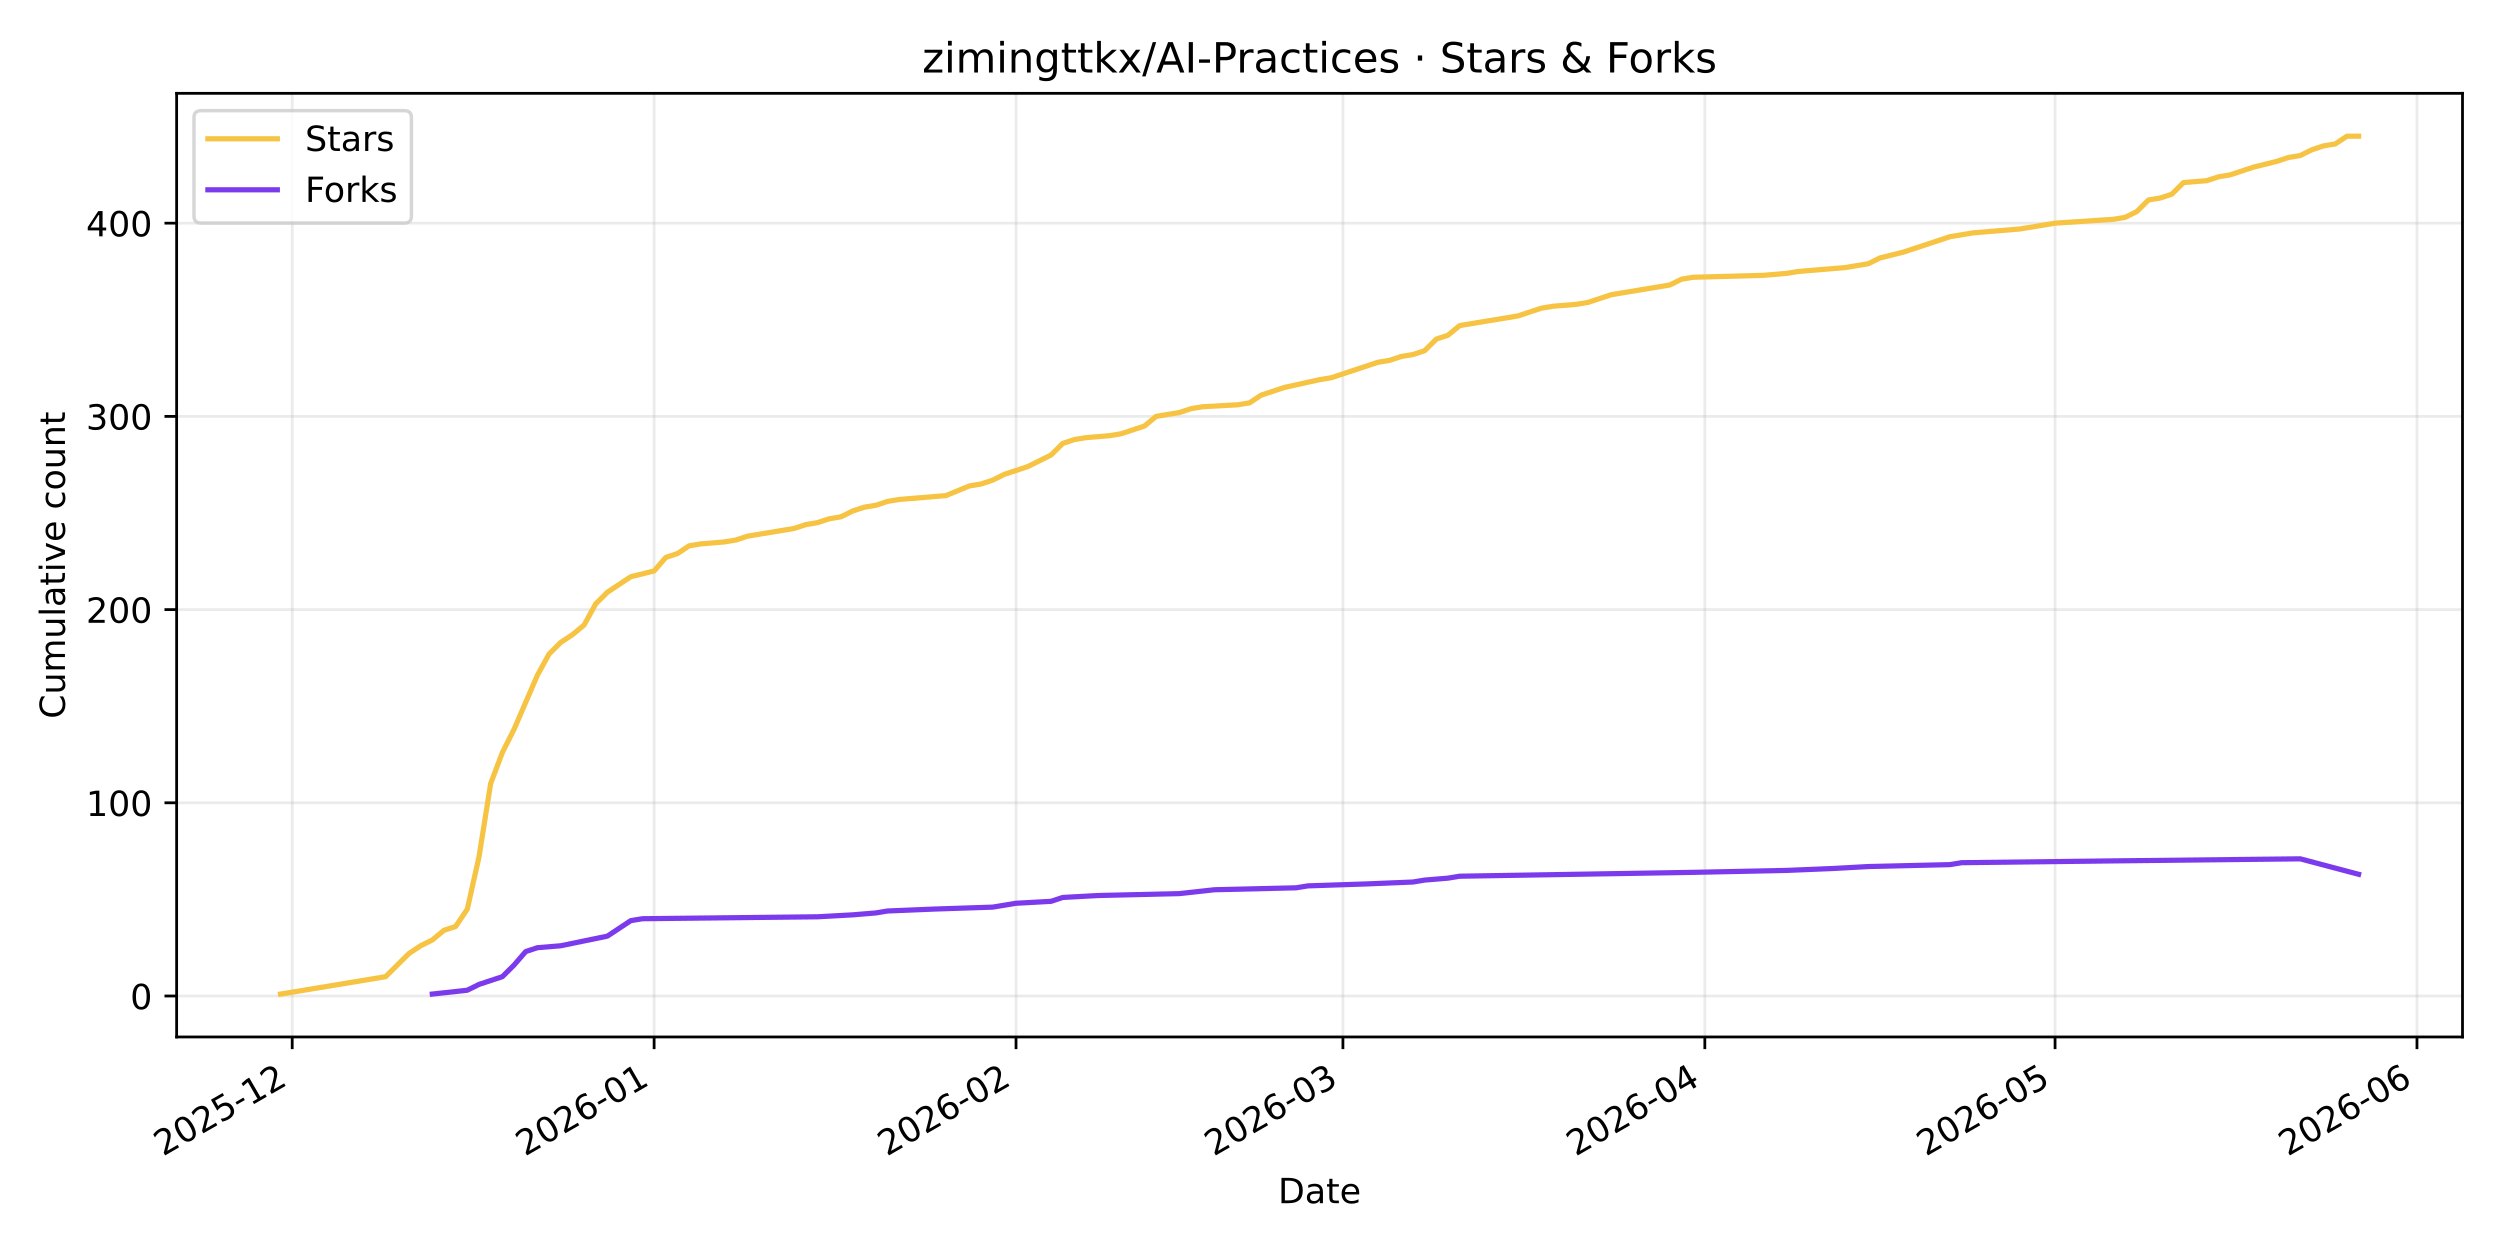
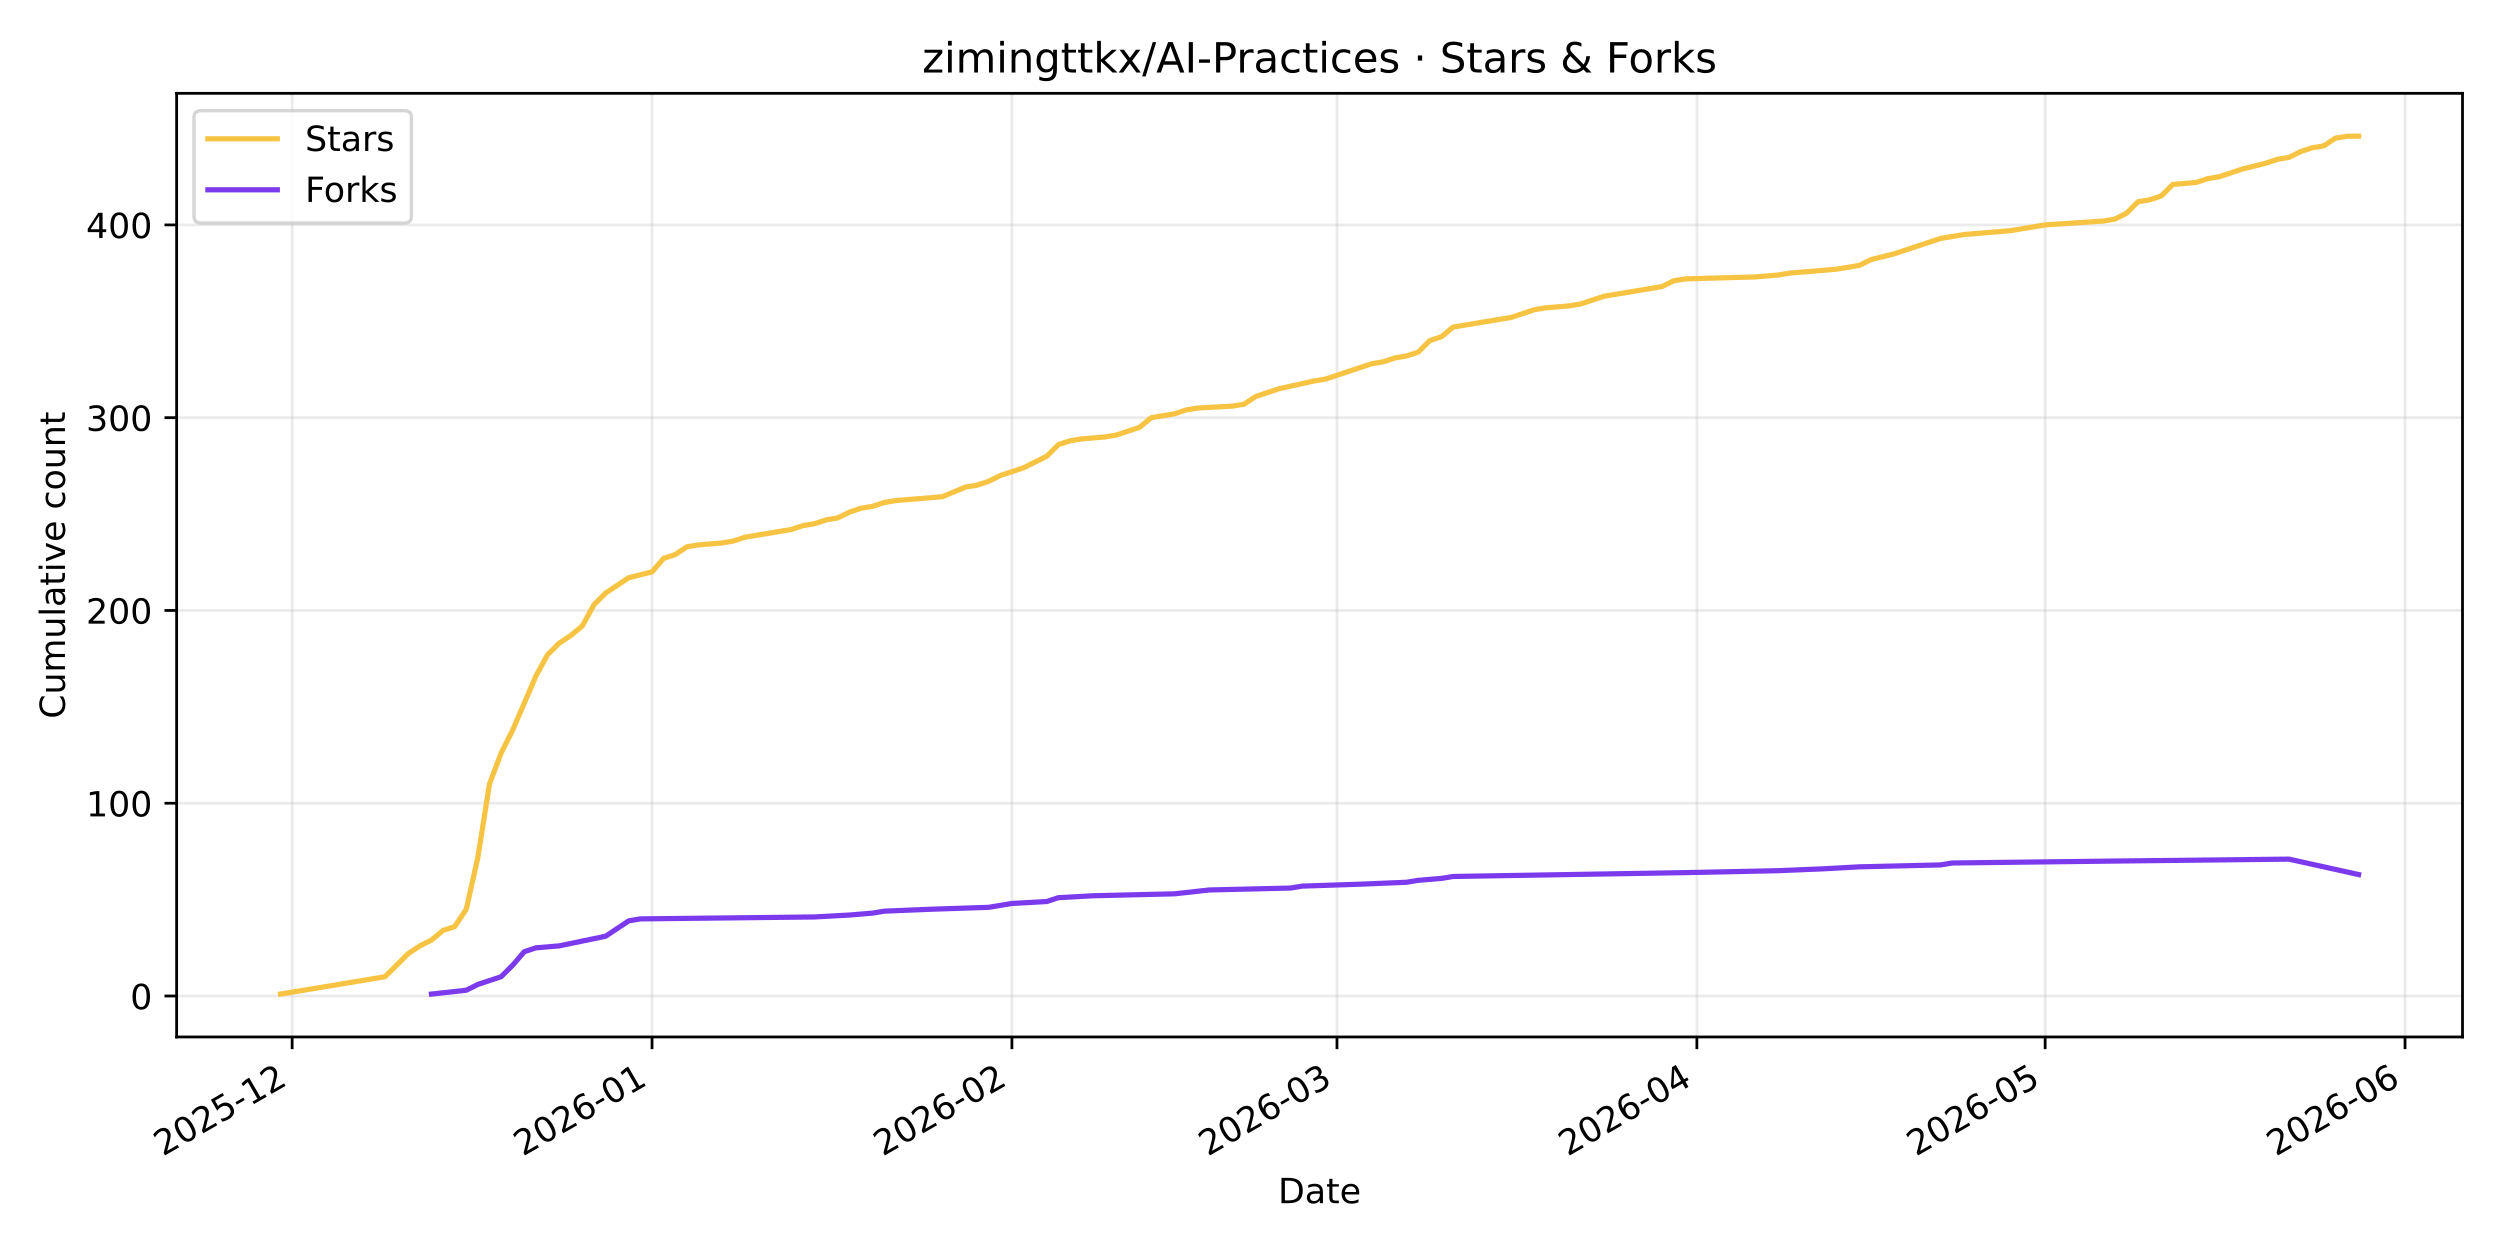
<svg xmlns="http://www.w3.org/2000/svg" xmlns:xlink="http://www.w3.org/1999/xlink" width="720pt" height="360pt" viewBox="0 0 720 360" version="1.1">
  <defs>
    <style type="text/css">*{stroke-linejoin: round; stroke-linecap: butt}</style>
  </defs>
  <g id="figure_1">
    <g id="patch_1">
      <path d="M 0 360  L 720 360  L 720 0  L 0 0  z " style="fill: #ffffff" />
    </g>
    <g id="axes_1">
      <g id="patch_2">
        <path d="M 50.87 298.645  L 709.2 298.645  L 709.2 26.88  L 50.87 26.88  z " style="fill: #ffffff" />
      </g>
      <g id="matplotlib.axis_1">
        <g id="xtick_1">
          <g id="line2d_1">
-             <path d="M 84.156 298.645  L 84.156 26.88  " clip-path="url(#p2a438bb6ae)" style="fill: none; stroke: #b0b0b0; stroke-opacity: 0.25; stroke-width: 0.8; stroke-linecap: square" />
+             <path d="M 84.138 298.645  L 84.138 26.88  " clip-path="url(#p4b75b8f16f)" style="fill: none; stroke: #b0b0b0; stroke-opacity: 0.25; stroke-width: 0.8; stroke-linecap: square" />
          </g>
          <g id="line2d_2">
            <defs>
-               <path id="m08074360f4" d="M 0 0  L 0 3.5  " style="stroke: #000000; stroke-width: 0.8" />
+               <path id="m9a877f530f" d="M 0 0  L 0 3.5  " style="stroke: #000000; stroke-width: 0.8" />
            </defs>
            <g>
-               <use xlink:href="#m08074360f4" x="84.156" y="298.645" style="stroke: #000000; stroke-width: 0.8" />
+               <use xlink:href="#m9a877f530f" x="84.138" y="298.645" style="stroke: #000000; stroke-width: 0.8" />
            </g>
          </g>
          <g id="text_1">
-             <g transform="translate(46.93153 333.1173) rotate(-30) scale(0.1 -0.1)">
+             <g transform="translate(46.91274 333.1173) rotate(-30) scale(0.1 -0.1)">
              <defs>
                <path id="DejaVuSans-32" d="M 1228 531  L 3431 531  L 3431 0  L 469 0  L 469 531  Q 828 903 1448 1529  Q 2069 2156 2228 2338  Q 2531 2678 2651 2914  Q 2772 3150 2772 3378  Q 2772 3750 2511 3984  Q 2250 4219 1831 4219  Q 1534 4219 1204 4116  Q 875 4013 500 3803  L 500 4441  Q 881 4594 1212 4672  Q 1544 4750 1819 4750  Q 2544 4750 2975 4387  Q 3406 4025 3406 3419  Q 3406 3131 3298 2873  Q 3191 2616 2906 2266  Q 2828 2175 2409 1742  Q 1991 1309 1228 531  z " transform="scale(0.015625)" />
                <path id="DejaVuSans-30" d="M 2034 4250  Q 1547 4250 1301 3770  Q 1056 3291 1056 2328  Q 1056 1369 1301 889  Q 1547 409 2034 409  Q 2525 409 2770 889  Q 3016 1369 3016 2328  Q 3016 3291 2770 3770  Q 2525 4250 2034 4250  z M 2034 4750  Q 2819 4750 3233 4129  Q 3647 3509 3647 2328  Q 3647 1150 3233 529  Q 2819 -91 2034 -91  Q 1250 -91 836 529  Q 422 1150 422 2328  Q 422 3509 836 4129  Q 1250 4750 2034 4750  z " transform="scale(0.015625)" />
                <path id="DejaVuSans-35" d="M 691 4666  L 3169 4666  L 3169 4134  L 1269 4134  L 1269 2991  Q 1406 3038 1543 3061  Q 1681 3084 1819 3084  Q 2600 3084 3056 2656  Q 3513 2228 3513 1497  Q 3513 744 3044 326  Q 2575 -91 1722 -91  Q 1428 -91 1123 -41  Q 819 9 494 109  L 494 744  Q 775 591 1075 516  Q 1375 441 1709 441  Q 2250 441 2565 725  Q 2881 1009 2881 1497  Q 2881 1984 2565 2268  Q 2250 2553 1709 2553  Q 1456 2553 1204 2497  Q 953 2441 691 2322  L 691 4666  z " transform="scale(0.015625)" />
                <path id="DejaVuSans-2d" d="M 313 2009  L 1997 2009  L 1997 1497  L 313 1497  L 313 2009  z " transform="scale(0.015625)" />
                <path id="DejaVuSans-31" d="M 794 531  L 1825 531  L 1825 4091  L 703 3866  L 703 4441  L 1819 4666  L 2450 4666  L 2450 531  L 3481 531  L 3481 0  L 794 0  L 794 531  z " transform="scale(0.015625)" />
              </defs>
              <use xlink:href="#DejaVuSans-32" />
              <use xlink:href="#DejaVuSans-30" transform="translate(63.62305 0)" />
              <use xlink:href="#DejaVuSans-32" transform="translate(127.2461 0)" />
              <use xlink:href="#DejaVuSans-35" transform="translate(190.8691 0)" />
              <use xlink:href="#DejaVuSans-2d" transform="translate(254.4922 0)" />
              <use xlink:href="#DejaVuSans-31" transform="translate(290.5762 0)" />
              <use xlink:href="#DejaVuSans-32" transform="translate(354.1992 0)" />
            </g>
          </g>
        </g>
        <g id="xtick_2">
          <g id="line2d_3">
-             <path d="M 188.386 298.645  L 188.386 26.88  " clip-path="url(#p2a438bb6ae)" style="fill: none; stroke: #b0b0b0; stroke-opacity: 0.25; stroke-width: 0.8; stroke-linecap: square" />
+             <path d="M 187.785 298.645  L 187.785 26.88  " clip-path="url(#p4b75b8f16f)" style="fill: none; stroke: #b0b0b0; stroke-opacity: 0.25; stroke-width: 0.8; stroke-linecap: square" />
          </g>
          <g id="line2d_4">
            <g>
-               <use xlink:href="#m08074360f4" x="188.386" y="298.645" style="stroke: #000000; stroke-width: 0.8" />
+               <use xlink:href="#m9a877f530f" x="187.785" y="298.645" style="stroke: #000000; stroke-width: 0.8" />
            </g>
          </g>
          <g id="text_2">
-             <g transform="translate(151.1615 333.1173) rotate(-30) scale(0.1 -0.1)">
+             <g transform="translate(150.5604 333.1173) rotate(-30) scale(0.1 -0.1)">
              <defs>
                <path id="DejaVuSans-36" d="M 2113 2584  Q 1688 2584 1439 2293  Q 1191 2003 1191 1497  Q 1191 994 1439 701  Q 1688 409 2113 409  Q 2538 409 2786 701  Q 3034 994 3034 1497  Q 3034 2003 2786 2293  Q 2538 2584 2113 2584  z M 3366 4563  L 3366 3988  Q 3128 4100 2886 4159  Q 2644 4219 2406 4219  Q 1781 4219 1451 3797  Q 1122 3375 1075 2522  Q 1259 2794 1537 2939  Q 1816 3084 2150 3084  Q 2853 3084 3261 2657  Q 3669 2231 3669 1497  Q 3669 778 3244 343  Q 2819 -91 2113 -91  Q 1303 -91 875 529  Q 447 1150 447 2328  Q 447 3434 972 4092  Q 1497 4750 2381 4750  Q 2619 4750 2861 4703  Q 3103 4656 3366 4563  z " transform="scale(0.015625)" />
              </defs>
              <use xlink:href="#DejaVuSans-32" />
              <use xlink:href="#DejaVuSans-30" transform="translate(63.62305 0)" />
              <use xlink:href="#DejaVuSans-32" transform="translate(127.2461 0)" />
              <use xlink:href="#DejaVuSans-36" transform="translate(190.8691 0)" />
              <use xlink:href="#DejaVuSans-2d" transform="translate(254.4922 0)" />
              <use xlink:href="#DejaVuSans-30" transform="translate(290.5762 0)" />
              <use xlink:href="#DejaVuSans-31" transform="translate(354.1992 0)" />
            </g>
          </g>
        </g>
        <g id="xtick_3">
          <g id="line2d_5">
-             <path d="M 292.616 298.645  L 292.616 26.88  " clip-path="url(#p2a438bb6ae)" style="fill: none; stroke: #b0b0b0; stroke-opacity: 0.25; stroke-width: 0.8; stroke-linecap: square" />
+             <path d="M 291.433 298.645  L 291.433 26.88  " clip-path="url(#p4b75b8f16f)" style="fill: none; stroke: #b0b0b0; stroke-opacity: 0.25; stroke-width: 0.8; stroke-linecap: square" />
          </g>
          <g id="line2d_6">
            <g>
-               <use xlink:href="#m08074360f4" x="292.616" y="298.645" style="stroke: #000000; stroke-width: 0.8" />
+               <use xlink:href="#m9a877f530f" x="291.433" y="298.645" style="stroke: #000000; stroke-width: 0.8" />
            </g>
          </g>
          <g id="text_3">
-             <g transform="translate(255.3915 333.1173) rotate(-30) scale(0.1 -0.1)">
+             <g transform="translate(254.2081 333.1173) rotate(-30) scale(0.1 -0.1)">
              <use xlink:href="#DejaVuSans-32" />
              <use xlink:href="#DejaVuSans-30" transform="translate(63.62305 0)" />
              <use xlink:href="#DejaVuSans-32" transform="translate(127.2461 0)" />
              <use xlink:href="#DejaVuSans-36" transform="translate(190.8691 0)" />
              <use xlink:href="#DejaVuSans-2d" transform="translate(254.4922 0)" />
              <use xlink:href="#DejaVuSans-30" transform="translate(290.5762 0)" />
              <use xlink:href="#DejaVuSans-32" transform="translate(354.1992 0)" />
            </g>
          </g>
        </g>
        <g id="xtick_4">
          <g id="line2d_7">
-             <path d="M 386.76 298.645  L 386.76 26.88  " clip-path="url(#p2a438bb6ae)" style="fill: none; stroke: #b0b0b0; stroke-opacity: 0.25; stroke-width: 0.8; stroke-linecap: square" />
+             <path d="M 385.05 298.645  L 385.05 26.88  " clip-path="url(#p4b75b8f16f)" style="fill: none; stroke: #b0b0b0; stroke-opacity: 0.25; stroke-width: 0.8; stroke-linecap: square" />
          </g>
          <g id="line2d_8">
            <g>
-               <use xlink:href="#m08074360f4" x="386.76" y="298.645" style="stroke: #000000; stroke-width: 0.8" />
+               <use xlink:href="#m9a877f530f" x="385.05" y="298.645" style="stroke: #000000; stroke-width: 0.8" />
            </g>
          </g>
          <g id="text_4">
-             <g transform="translate(349.5347 333.1173) rotate(-30) scale(0.1 -0.1)">
+             <g transform="translate(347.8254 333.1173) rotate(-30) scale(0.1 -0.1)">
              <defs>
                <path id="DejaVuSans-33" d="M 2597 2516  Q 3050 2419 3304 2112  Q 3559 1806 3559 1356  Q 3559 666 3084 287  Q 2609 -91 1734 -91  Q 1441 -91 1130 -33  Q 819 25 488 141  L 488 750  Q 750 597 1062 519  Q 1375 441 1716 441  Q 2309 441 2620 675  Q 2931 909 2931 1356  Q 2931 1769 2642 2001  Q 2353 2234 1838 2234  L 1294 2234  L 1294 2753  L 1863 2753  Q 2328 2753 2575 2939  Q 2822 3125 2822 3475  Q 2822 3834 2567 4026  Q 2313 4219 1838 4219  Q 1578 4219 1281 4162  Q 984 4106 628 3988  L 628 4550  Q 988 4650 1302 4700  Q 1616 4750 1894 4750  Q 2613 4750 3031 4423  Q 3450 4097 3450 3541  Q 3450 3153 3228 2886  Q 3006 2619 2597 2516  z " transform="scale(0.015625)" />
              </defs>
              <use xlink:href="#DejaVuSans-32" />
              <use xlink:href="#DejaVuSans-30" transform="translate(63.62305 0)" />
              <use xlink:href="#DejaVuSans-32" transform="translate(127.2461 0)" />
              <use xlink:href="#DejaVuSans-36" transform="translate(190.8691 0)" />
              <use xlink:href="#DejaVuSans-2d" transform="translate(254.4922 0)" />
              <use xlink:href="#DejaVuSans-30" transform="translate(290.5762 0)" />
              <use xlink:href="#DejaVuSans-33" transform="translate(354.1992 0)" />
            </g>
          </g>
        </g>
        <g id="xtick_5">
          <g id="line2d_9">
-             <path d="M 490.989 298.645  L 490.989 26.88  " clip-path="url(#p2a438bb6ae)" style="fill: none; stroke: #b0b0b0; stroke-opacity: 0.25; stroke-width: 0.8; stroke-linecap: square" />
+             <path d="M 488.698 298.645  L 488.698 26.88  " clip-path="url(#p4b75b8f16f)" style="fill: none; stroke: #b0b0b0; stroke-opacity: 0.25; stroke-width: 0.8; stroke-linecap: square" />
          </g>
          <g id="line2d_10">
            <g>
-               <use xlink:href="#m08074360f4" x="490.989" y="298.645" style="stroke: #000000; stroke-width: 0.8" />
+               <use xlink:href="#m9a877f530f" x="488.698" y="298.645" style="stroke: #000000; stroke-width: 0.8" />
            </g>
          </g>
          <g id="text_5">
-             <g transform="translate(453.7647 333.1173) rotate(-30) scale(0.1 -0.1)">
+             <g transform="translate(451.4731 333.1173) rotate(-30) scale(0.1 -0.1)">
              <defs>
                <path id="DejaVuSans-34" d="M 2419 4116  L 825 1625  L 2419 1625  L 2419 4116  z M 2253 4666  L 3047 4666  L 3047 1625  L 3713 1625  L 3713 1100  L 3047 1100  L 3047 0  L 2419 0  L 2419 1100  L 313 1100  L 313 1709  L 2253 4666  z " transform="scale(0.015625)" />
              </defs>
              <use xlink:href="#DejaVuSans-32" />
              <use xlink:href="#DejaVuSans-30" transform="translate(63.62305 0)" />
              <use xlink:href="#DejaVuSans-32" transform="translate(127.2461 0)" />
              <use xlink:href="#DejaVuSans-36" transform="translate(190.8691 0)" />
              <use xlink:href="#DejaVuSans-2d" transform="translate(254.4922 0)" />
              <use xlink:href="#DejaVuSans-30" transform="translate(290.5762 0)" />
              <use xlink:href="#DejaVuSans-34" transform="translate(354.1992 0)" />
            </g>
          </g>
        </g>
        <g id="xtick_6">
          <g id="line2d_11">
-             <path d="M 591.857 298.645  L 591.857 26.88  " clip-path="url(#p2a438bb6ae)" style="fill: none; stroke: #b0b0b0; stroke-opacity: 0.25; stroke-width: 0.8; stroke-linecap: square" />
+             <path d="M 589.002 298.645  L 589.002 26.88  " clip-path="url(#p4b75b8f16f)" style="fill: none; stroke: #b0b0b0; stroke-opacity: 0.25; stroke-width: 0.8; stroke-linecap: square" />
          </g>
          <g id="line2d_12">
            <g>
-               <use xlink:href="#m08074360f4" x="591.857" y="298.645" style="stroke: #000000; stroke-width: 0.8" />
+               <use xlink:href="#m9a877f530f" x="589.002" y="298.645" style="stroke: #000000; stroke-width: 0.8" />
            </g>
          </g>
          <g id="text_6">
-             <g transform="translate(554.6324 333.1173) rotate(-30) scale(0.1 -0.1)">
+             <g transform="translate(551.7773 333.1173) rotate(-30) scale(0.1 -0.1)">
              <use xlink:href="#DejaVuSans-32" />
              <use xlink:href="#DejaVuSans-30" transform="translate(63.62305 0)" />
              <use xlink:href="#DejaVuSans-32" transform="translate(127.2461 0)" />
              <use xlink:href="#DejaVuSans-36" transform="translate(190.8691 0)" />
              <use xlink:href="#DejaVuSans-2d" transform="translate(254.4922 0)" />
              <use xlink:href="#DejaVuSans-30" transform="translate(290.5762 0)" />
              <use xlink:href="#DejaVuSans-35" transform="translate(354.1992 0)" />
            </g>
          </g>
        </g>
        <g id="xtick_7">
          <g id="line2d_13">
-             <path d="M 696.087 298.645  L 696.087 26.88  " clip-path="url(#p2a438bb6ae)" style="fill: none; stroke: #b0b0b0; stroke-opacity: 0.25; stroke-width: 0.8; stroke-linecap: square" />
+             <path d="M 692.65 298.645  L 692.65 26.88  " clip-path="url(#p4b75b8f16f)" style="fill: none; stroke: #b0b0b0; stroke-opacity: 0.25; stroke-width: 0.8; stroke-linecap: square" />
          </g>
          <g id="line2d_14">
            <g>
-               <use xlink:href="#m08074360f4" x="696.087" y="298.645" style="stroke: #000000; stroke-width: 0.8" />
+               <use xlink:href="#m9a877f530f" x="692.65" y="298.645" style="stroke: #000000; stroke-width: 0.8" />
            </g>
          </g>
          <g id="text_7">
-             <g transform="translate(658.8624 333.1173) rotate(-30) scale(0.1 -0.1)">
+             <g transform="translate(655.425 333.1173) rotate(-30) scale(0.1 -0.1)">
              <use xlink:href="#DejaVuSans-32" />
              <use xlink:href="#DejaVuSans-30" transform="translate(63.62305 0)" />
              <use xlink:href="#DejaVuSans-32" transform="translate(127.2461 0)" />
              <use xlink:href="#DejaVuSans-36" transform="translate(190.8691 0)" />
              <use xlink:href="#DejaVuSans-2d" transform="translate(254.4922 0)" />
              <use xlink:href="#DejaVuSans-30" transform="translate(290.5762 0)" />
              <use xlink:href="#DejaVuSans-36" transform="translate(354.1992 0)" />
            </g>
          </g>
        </g>
        <g id="text_8">
          <g transform="translate(368.0842 346.5168) scale(0.1 -0.1)">
            <defs>
              <path id="DejaVuSans-44" d="M 1259 4147  L 1259 519  L 2022 519  Q 2988 519 3436 956  Q 3884 1394 3884 2338  Q 3884 3275 3436 3711  Q 2988 4147 2022 4147  L 1259 4147  z M 628 4666  L 1925 4666  Q 3281 4666 3915 4102  Q 4550 3538 4550 2338  Q 4550 1131 3912 565  Q 3275 0 1925 0  L 628 0  L 628 4666  z " transform="scale(0.015625)" />
              <path id="DejaVuSans-61" d="M 2194 1759  Q 1497 1759 1228 1600  Q 959 1441 959 1056  Q 959 750 1161 570  Q 1363 391 1709 391  Q 2188 391 2477 730  Q 2766 1069 2766 1631  L 2766 1759  L 2194 1759  z M 3341 1997  L 3341 0  L 2766 0  L 2766 531  Q 2569 213 2275 61  Q 1981 -91 1556 -91  Q 1019 -91 701 211  Q 384 513 384 1019  Q 384 1609 779 1909  Q 1175 2209 1959 2209  L 2766 2209  L 2766 2266  Q 2766 2663 2505 2880  Q 2244 3097 1772 3097  Q 1472 3097 1187 3025  Q 903 2953 641 2809  L 641 3341  Q 956 3463 1253 3523  Q 1550 3584 1831 3584  Q 2591 3584 2966 3190  Q 3341 2797 3341 1997  z " transform="scale(0.015625)" />
              <path id="DejaVuSans-74" d="M 1172 4494  L 1172 3500  L 2356 3500  L 2356 3053  L 1172 3053  L 1172 1153  Q 1172 725 1289 603  Q 1406 481 1766 481  L 2356 481  L 2356 0  L 1766 0  Q 1100 0 847 248  Q 594 497 594 1153  L 594 3053  L 172 3053  L 172 3500  L 594 3500  L 594 4494  L 1172 4494  z " transform="scale(0.015625)" />
              <path id="DejaVuSans-65" d="M 3597 1894  L 3597 1613  L 953 1613  Q 991 1019 1311 708  Q 1631 397 2203 397  Q 2534 397 2845 478  Q 3156 559 3463 722  L 3463 178  Q 3153 47 2828 -22  Q 2503 -91 2169 -91  Q 1331 -91 842 396  Q 353 884 353 1716  Q 353 2575 817 3079  Q 1281 3584 2069 3584  Q 2775 3584 3186 3129  Q 3597 2675 3597 1894  z M 3022 2063  Q 3016 2534 2758 2815  Q 2500 3097 2075 3097  Q 1594 3097 1305 2825  Q 1016 2553 972 2059  L 3022 2063  z " transform="scale(0.015625)" />
            </defs>
            <use xlink:href="#DejaVuSans-44" />
            <use xlink:href="#DejaVuSans-61" transform="translate(77.00195 0)" />
            <use xlink:href="#DejaVuSans-74" transform="translate(138.2812 0)" />
            <use xlink:href="#DejaVuSans-65" transform="translate(177.4902 0)" />
          </g>
        </g>
      </g>
      <g id="matplotlib.axis_2">
        <g id="ytick_1">
          <g id="line2d_15">
-             <path d="M 50.87 286.849  L 709.2 286.849  " clip-path="url(#p2a438bb6ae)" style="fill: none; stroke: #b0b0b0; stroke-opacity: 0.25; stroke-width: 0.8; stroke-linecap: square" />
+             <path d="M 50.87 286.848  L 709.2 286.848  " clip-path="url(#p4b75b8f16f)" style="fill: none; stroke: #b0b0b0; stroke-opacity: 0.25; stroke-width: 0.8; stroke-linecap: square" />
          </g>
          <g id="line2d_16">
            <defs>
-               <path id="m56e4bc614f" d="M 0 0  L -3.5 0  " style="stroke: #000000; stroke-width: 0.8" />
+               <path id="m6c76e3582a" d="M 0 0  L -3.5 0  " style="stroke: #000000; stroke-width: 0.8" />
            </defs>
            <g>
-               <use xlink:href="#m56e4bc614f" x="50.87" y="286.849" style="stroke: #000000; stroke-width: 0.8" />
+               <use xlink:href="#m6c76e3582a" x="50.87" y="286.848" style="stroke: #000000; stroke-width: 0.8" />
            </g>
          </g>
          <g id="text_9">
-             <g transform="translate(37.5075 290.6481) scale(0.1 -0.1)">
+             <g transform="translate(37.5075 290.6469) scale(0.1 -0.1)">
              <use xlink:href="#DejaVuSans-30" />
            </g>
          </g>
        </g>
        <g id="ytick_2">
          <g id="line2d_17">
-             <path d="M 50.87 231.205  L 709.2 231.205  " clip-path="url(#p2a438bb6ae)" style="fill: none; stroke: #b0b0b0; stroke-opacity: 0.25; stroke-width: 0.8; stroke-linecap: square" />
+             <path d="M 50.87 231.329  L 709.2 231.329  " clip-path="url(#p4b75b8f16f)" style="fill: none; stroke: #b0b0b0; stroke-opacity: 0.25; stroke-width: 0.8; stroke-linecap: square" />
          </g>
          <g id="line2d_18">
            <g>
-               <use xlink:href="#m56e4bc614f" x="50.87" y="231.205" style="stroke: #000000; stroke-width: 0.8" />
+               <use xlink:href="#m6c76e3582a" x="50.87" y="231.329" style="stroke: #000000; stroke-width: 0.8" />
            </g>
          </g>
          <g id="text_10">
-             <g transform="translate(24.7825 235.0041) scale(0.1 -0.1)">
+             <g transform="translate(24.7825 235.1279) scale(0.1 -0.1)">
              <use xlink:href="#DejaVuSans-31" />
              <use xlink:href="#DejaVuSans-30" transform="translate(63.62305 0)" />
              <use xlink:href="#DejaVuSans-30" transform="translate(127.2461 0)" />
            </g>
          </g>
        </g>
        <g id="ytick_3">
          <g id="line2d_19">
-             <path d="M 50.87 175.561  L 709.2 175.561  " clip-path="url(#p2a438bb6ae)" style="fill: none; stroke: #b0b0b0; stroke-opacity: 0.25; stroke-width: 0.8; stroke-linecap: square" />
+             <path d="M 50.87 175.81  L 709.2 175.81  " clip-path="url(#p4b75b8f16f)" style="fill: none; stroke: #b0b0b0; stroke-opacity: 0.25; stroke-width: 0.8; stroke-linecap: square" />
          </g>
          <g id="line2d_20">
            <g>
-               <use xlink:href="#m56e4bc614f" x="50.87" y="175.561" style="stroke: #000000; stroke-width: 0.8" />
+               <use xlink:href="#m6c76e3582a" x="50.87" y="175.81" style="stroke: #000000; stroke-width: 0.8" />
            </g>
          </g>
          <g id="text_11">
-             <g transform="translate(24.7825 179.3601) scale(0.1 -0.1)">
+             <g transform="translate(24.7825 179.6089) scale(0.1 -0.1)">
              <use xlink:href="#DejaVuSans-32" />
              <use xlink:href="#DejaVuSans-30" transform="translate(63.62305 0)" />
              <use xlink:href="#DejaVuSans-30" transform="translate(127.2461 0)" />
            </g>
          </g>
        </g>
        <g id="ytick_4">
          <g id="line2d_21">
-             <path d="M 50.87 119.917  L 709.2 119.917  " clip-path="url(#p2a438bb6ae)" style="fill: none; stroke: #b0b0b0; stroke-opacity: 0.25; stroke-width: 0.8; stroke-linecap: square" />
+             <path d="M 50.87 120.291  L 709.2 120.291  " clip-path="url(#p4b75b8f16f)" style="fill: none; stroke: #b0b0b0; stroke-opacity: 0.25; stroke-width: 0.8; stroke-linecap: square" />
          </g>
          <g id="line2d_22">
            <g>
-               <use xlink:href="#m56e4bc614f" x="50.87" y="119.917" style="stroke: #000000; stroke-width: 0.8" />
+               <use xlink:href="#m6c76e3582a" x="50.87" y="120.291" style="stroke: #000000; stroke-width: 0.8" />
            </g>
          </g>
          <g id="text_12">
-             <g transform="translate(24.7825 123.716) scale(0.1 -0.1)">
+             <g transform="translate(24.7825 124.0899) scale(0.1 -0.1)">
              <use xlink:href="#DejaVuSans-33" />
              <use xlink:href="#DejaVuSans-30" transform="translate(63.62305 0)" />
              <use xlink:href="#DejaVuSans-30" transform="translate(127.2461 0)" />
            </g>
          </g>
        </g>
        <g id="ytick_5">
          <g id="line2d_23">
-             <path d="M 50.87 64.273  L 709.2 64.273  " clip-path="url(#p2a438bb6ae)" style="fill: none; stroke: #b0b0b0; stroke-opacity: 0.25; stroke-width: 0.8; stroke-linecap: square" />
+             <path d="M 50.87 64.772  L 709.2 64.772  " clip-path="url(#p4b75b8f16f)" style="fill: none; stroke: #b0b0b0; stroke-opacity: 0.25; stroke-width: 0.8; stroke-linecap: square" />
          </g>
          <g id="line2d_24">
            <g>
-               <use xlink:href="#m56e4bc614f" x="50.87" y="64.273" style="stroke: #000000; stroke-width: 0.8" />
+               <use xlink:href="#m6c76e3582a" x="50.87" y="64.772" style="stroke: #000000; stroke-width: 0.8" />
            </g>
          </g>
          <g id="text_13">
-             <g transform="translate(24.7825 68.07201) scale(0.1 -0.1)">
+             <g transform="translate(24.7825 68.57093) scale(0.1 -0.1)">
              <use xlink:href="#DejaVuSans-34" />
              <use xlink:href="#DejaVuSans-30" transform="translate(63.62305 0)" />
              <use xlink:href="#DejaVuSans-30" transform="translate(127.2461 0)" />
            </g>
          </g>
        </g>
        <g id="text_14">
          <g transform="translate(18.70281 206.9955) rotate(-90) scale(0.1 -0.1)">
            <defs>
              <path id="DejaVuSans-43" d="M 4122 4306  L 4122 3641  Q 3803 3938 3442 4084  Q 3081 4231 2675 4231  Q 1875 4231 1450 3742  Q 1025 3253 1025 2328  Q 1025 1406 1450 917  Q 1875 428 2675 428  Q 3081 428 3442 575  Q 3803 722 4122 1019  L 4122 359  Q 3791 134 3420 21  Q 3050 -91 2638 -91  Q 1578 -91 968 557  Q 359 1206 359 2328  Q 359 3453 968 4101  Q 1578 4750 2638 4750  Q 3056 4750 3426 4639  Q 3797 4528 4122 4306  z " transform="scale(0.015625)" />
              <path id="DejaVuSans-75" d="M 544 1381  L 544 3500  L 1119 3500  L 1119 1403  Q 1119 906 1312 657  Q 1506 409 1894 409  Q 2359 409 2629 706  Q 2900 1003 2900 1516  L 2900 3500  L 3475 3500  L 3475 0  L 2900 0  L 2900 538  Q 2691 219 2414 64  Q 2138 -91 1772 -91  Q 1169 -91 856 284  Q 544 659 544 1381  z M 1991 3584  L 1991 3584  z " transform="scale(0.015625)" />
              <path id="DejaVuSans-6d" d="M 3328 2828  Q 3544 3216 3844 3400  Q 4144 3584 4550 3584  Q 5097 3584 5394 3201  Q 5691 2819 5691 2113  L 5691 0  L 5113 0  L 5113 2094  Q 5113 2597 4934 2840  Q 4756 3084 4391 3084  Q 3944 3084 3684 2787  Q 3425 2491 3425 1978  L 3425 0  L 2847 0  L 2847 2094  Q 2847 2600 2669 2842  Q 2491 3084 2119 3084  Q 1678 3084 1418 2786  Q 1159 2488 1159 1978  L 1159 0  L 581 0  L 581 3500  L 1159 3500  L 1159 2956  Q 1356 3278 1631 3431  Q 1906 3584 2284 3584  Q 2666 3584 2933 3390  Q 3200 3197 3328 2828  z " transform="scale(0.015625)" />
              <path id="DejaVuSans-6c" d="M 603 4863  L 1178 4863  L 1178 0  L 603 0  L 603 4863  z " transform="scale(0.015625)" />
              <path id="DejaVuSans-69" d="M 603 3500  L 1178 3500  L 1178 0  L 603 0  L 603 3500  z M 603 4863  L 1178 4863  L 1178 4134  L 603 4134  L 603 4863  z " transform="scale(0.015625)" />
              <path id="DejaVuSans-76" d="M 191 3500  L 800 3500  L 1894 563  L 2988 3500  L 3597 3500  L 2284 0  L 1503 0  L 191 3500  z " transform="scale(0.015625)" />
              <path id="DejaVuSans-20" transform="scale(0.015625)" />
              <path id="DejaVuSans-63" d="M 3122 3366  L 3122 2828  Q 2878 2963 2633 3030  Q 2388 3097 2138 3097  Q 1578 3097 1268 2742  Q 959 2388 959 1747  Q 959 1106 1268 751  Q 1578 397 2138 397  Q 2388 397 2633 464  Q 2878 531 3122 666  L 3122 134  Q 2881 22 2623 -34  Q 2366 -91 2075 -91  Q 1284 -91 818 406  Q 353 903 353 1747  Q 353 2603 823 3093  Q 1294 3584 2113 3584  Q 2378 3584 2631 3529  Q 2884 3475 3122 3366  z " transform="scale(0.015625)" />
              <path id="DejaVuSans-6f" d="M 1959 3097  Q 1497 3097 1228 2736  Q 959 2375 959 1747  Q 959 1119 1226 758  Q 1494 397 1959 397  Q 2419 397 2687 759  Q 2956 1122 2956 1747  Q 2956 2369 2687 2733  Q 2419 3097 1959 3097  z M 1959 3584  Q 2709 3584 3137 3096  Q 3566 2609 3566 1747  Q 3566 888 3137 398  Q 2709 -91 1959 -91  Q 1206 -91 779 398  Q 353 888 353 1747  Q 353 2609 779 3096  Q 1206 3584 1959 3584  z " transform="scale(0.015625)" />
              <path id="DejaVuSans-6e" d="M 3513 2113  L 3513 0  L 2938 0  L 2938 2094  Q 2938 2591 2744 2837  Q 2550 3084 2163 3084  Q 1697 3084 1428 2787  Q 1159 2491 1159 1978  L 1159 0  L 581 0  L 581 3500  L 1159 3500  L 1159 2956  Q 1366 3272 1645 3428  Q 1925 3584 2291 3584  Q 2894 3584 3203 3211  Q 3513 2838 3513 2113  z " transform="scale(0.015625)" />
            </defs>
            <use xlink:href="#DejaVuSans-43" />
            <use xlink:href="#DejaVuSans-75" transform="translate(69.82422 0)" />
            <use xlink:href="#DejaVuSans-6d" transform="translate(133.2031 0)" />
            <use xlink:href="#DejaVuSans-75" transform="translate(230.6152 0)" />
            <use xlink:href="#DejaVuSans-6c" transform="translate(293.9941 0)" />
            <use xlink:href="#DejaVuSans-61" transform="translate(321.7773 0)" />
            <use xlink:href="#DejaVuSans-74" transform="translate(383.0566 0)" />
            <use xlink:href="#DejaVuSans-69" transform="translate(422.2656 0)" />
            <use xlink:href="#DejaVuSans-76" transform="translate(450.0488 0)" />
            <use xlink:href="#DejaVuSans-65" transform="translate(509.2285 0)" />
            <use xlink:href="#DejaVuSans-20" transform="translate(570.752 0)" />
            <use xlink:href="#DejaVuSans-63" transform="translate(602.5391 0)" />
            <use xlink:href="#DejaVuSans-6f" transform="translate(657.5195 0)" />
            <use xlink:href="#DejaVuSans-75" transform="translate(718.7012 0)" />
            <use xlink:href="#DejaVuSans-6e" transform="translate(782.0801 0)" />
            <use xlink:href="#DejaVuSans-74" transform="translate(845.459 0)" />
          </g>
        </g>
      </g>
      <g id="line2d_25">
-         <path d="M 80.794 286.292  L 111.054 281.285  L 117.779 274.607  L 121.141 272.381  L 124.503 270.712  L 127.866 267.93  L 131.228 266.817  L 134.59 261.809  L 137.952 246.785  L 141.315 225.64  L 144.677 216.737  L 148.039 210.06  L 154.764 194.48  L 158.126 188.359  L 161.488 185.02  L 164.851 182.795  L 168.213 180.012  L 171.575 173.892  L 174.937 170.553  L 181.662 166.101  L 188.386 164.432  L 191.749 160.537  L 195.111 159.424  L 198.473 157.198  L 201.835 156.642  L 208.56 156.085  L 211.922 155.529  L 215.284 154.416  L 228.733 152.19  L 232.096 151.077  L 235.458 150.521  L 238.82 149.408  L 242.182 148.852  L 245.545 147.182  L 248.907 146.07  L 252.269 145.513  L 255.631 144.4  L 258.994 143.844  L 272.443 142.731  L 279.167 139.949  L 282.53 139.392  L 285.892 138.279  L 289.254 136.61  L 295.979 134.384  L 302.703 131.046  L 306.065 127.707  L 309.428 126.594  L 312.79 126.038  L 319.514 125.481  L 322.877 124.925  L 329.601 122.699  L 332.963 119.917  L 339.688 118.804  L 343.05 117.691  L 346.412 117.135  L 356.499 116.578  L 359.861 116.022  L 363.224 113.796  L 369.948 111.57  L 380.035 109.344  L 383.397 108.788  L 396.846 104.336  L 400.209 103.78  L 403.571 102.667  L 406.933 102.111  L 410.295 100.998  L 413.658 97.659  L 417.02 96.546  L 420.382 93.764  L 437.193 90.982  L 443.918 88.756  L 447.28 88.2  L 454.005 87.643  L 457.367 87.087  L 464.091 84.861  L 480.903 82.079  L 484.265 80.41  L 487.627 79.853  L 507.801 79.297  L 514.525 78.74  L 517.888 78.184  L 531.337 77.071  L 538.061 75.958  L 541.423 74.289  L 548.148 72.619  L 561.597 68.168  L 568.321 67.055  L 581.77 65.942  L 591.857 64.273  L 608.669 63.16  L 612.031 62.603  L 615.393 60.934  L 618.755 57.596  L 622.118 57.039  L 625.48 55.926  L 628.842 52.588  L 635.567 52.031  L 638.929 50.918  L 642.291 50.362  L 649.016 48.136  L 655.74 46.467  L 659.102 45.354  L 662.465 44.797  L 665.827 43.128  L 669.189 42.015  L 672.551 41.459  L 675.914 39.233  L 679.276 39.233  L 679.276 39.233  " clip-path="url(#p2a438bb6ae)" style="fill: none; stroke: #f6c343; stroke-width: 1.5; stroke-linecap: square" />
+         <path d="M 80.794 286.292  L 110.885 281.296  L 117.572 274.634  L 120.916 272.413  L 124.259 270.747  L 127.603 267.971  L 130.946 266.861  L 134.29 261.864  L 137.633 246.874  L 140.977 225.777  L 144.32 216.894  L 147.664 210.231  L 154.351 194.686  L 157.694 188.579  L 161.037 185.248  L 164.381 183.027  L 167.724 180.251  L 171.068 174.144  L 174.411 170.813  L 181.098 166.371  L 187.785 164.706  L 191.129 160.82  L 194.472 159.709  L 197.816 157.488  L 201.159 156.933  L 207.846 156.378  L 211.19 155.823  L 214.533 154.712  L 227.907 152.492  L 231.25 151.381  L 234.594 150.826  L 237.937 149.716  L 241.281 149.161  L 244.624 147.495  L 247.968 146.385  L 251.311 145.829  L 254.655 144.719  L 257.998 144.164  L 271.372 143.053  L 278.059 140.278  L 281.403 139.722  L 284.746 138.612  L 288.089 136.946  L 294.776 134.726  L 301.463 131.395  L 304.807 128.063  L 308.15 126.953  L 311.494 126.398  L 318.181 125.843  L 321.524 125.287  L 328.211 123.067  L 331.555 120.291  L 338.242 119.18  L 341.585 118.07  L 344.929 117.515  L 354.959 116.96  L 358.302 116.404  L 361.646 114.184  L 368.333 111.963  L 378.363 109.742  L 381.707 109.187  L 395.081 104.745  L 398.424 104.19  L 401.768 103.08  L 405.111 102.525  L 408.455 101.414  L 411.798 98.083  L 415.141 96.973  L 418.485 94.197  L 435.202 91.421  L 441.889 89.2  L 445.233 88.645  L 451.92 88.09  L 455.263 87.534  L 461.95 85.314  L 478.667 82.538  L 482.011 80.872  L 485.354 80.317  L 505.415 79.762  L 512.102 79.207  L 515.446 78.651  L 528.82 77.541  L 535.507 76.431  L 538.85 74.765  L 545.537 73.1  L 558.911 68.658  L 565.598 67.548  L 578.972 66.437  L 589.002 64.772  L 605.719 63.661  L 609.063 63.106  L 612.406 61.441  L 615.75 58.109  L 619.093 57.554  L 622.437 56.444  L 625.78 53.113  L 632.467 52.558  L 635.811 51.447  L 639.154 50.892  L 645.841 48.671  L 652.528 47.006  L 655.872 45.895  L 659.215 45.34  L 662.559 43.674  L 665.902 42.564  L 669.245 42.009  L 672.589 39.788  L 675.932 39.233  L 679.276 39.233  L 679.276 39.233  " clip-path="url(#p4b75b8f16f)" style="fill: none; stroke: #f6c343; stroke-width: 1.5; stroke-linecap: square" />
      </g>
      <g id="line2d_26">
-         <path d="M 124.503 286.292  L 134.59 285.18  L 137.952 283.51  L 141.315 282.397  L 144.677 281.285  L 148.039 277.946  L 151.401 274.051  L 154.764 272.938  L 161.488 272.381  L 174.937 269.599  L 178.3 267.374  L 181.662 265.148  L 185.024 264.591  L 235.458 264.035  L 245.545 263.478  L 252.269 262.922  L 255.631 262.366  L 269.081 261.809  L 285.892 261.253  L 289.254 260.696  L 292.616 260.14  L 302.703 259.583  L 306.065 258.47  L 316.152 257.914  L 339.688 257.358  L 349.775 256.245  L 373.31 255.688  L 376.673 255.132  L 393.484 254.575  L 406.933 254.019  L 410.295 253.463  L 417.02 252.906  L 420.382 252.35  L 487.627 251.237  L 514.525 250.68  L 527.974 250.124  L 538.061 249.567  L 561.597 249.011  L 564.959 248.455  L 612.031 247.898  L 662.465 247.342  L 679.276 251.793  " clip-path="url(#p2a438bb6ae)" style="fill: none; stroke: #7c3aed; stroke-width: 1.5; stroke-linecap: square" />
+         <path d="M 124.259 286.292  L 134.29 285.182  L 137.633 283.517  L 140.977 282.406  L 144.32 281.296  L 147.664 277.965  L 151.007 274.078  L 154.351 272.968  L 161.037 272.413  L 174.411 269.637  L 177.755 267.416  L 181.098 265.195  L 184.442 264.64  L 234.594 264.085  L 244.624 263.53  L 251.311 262.975  L 254.655 262.419  L 268.029 261.864  L 284.746 261.309  L 288.089 260.754  L 291.433 260.199  L 301.463 259.643  L 304.807 258.533  L 314.837 257.978  L 338.242 257.423  L 348.272 256.312  L 371.676 255.757  L 375.02 255.202  L 391.737 254.647  L 405.111 254.091  L 408.455 253.536  L 415.141 252.981  L 418.485 252.426  L 485.354 251.316  L 512.102 250.76  L 525.476 250.205  L 535.507 249.65  L 558.911 249.095  L 562.254 248.54  L 609.063 247.984  L 659.215 247.429  L 679.276 251.871  " clip-path="url(#p4b75b8f16f)" style="fill: none; stroke: #7c3aed; stroke-width: 1.5; stroke-linecap: square" />
      </g>
      <g id="patch_3">
        <path d="M 50.87 298.645  L 50.87 26.88  " style="fill: none; stroke: #000000; stroke-width: 0.8; stroke-linejoin: miter; stroke-linecap: square" />
      </g>
      <g id="patch_4">
        <path d="M 709.2 298.645  L 709.2 26.88  " style="fill: none; stroke: #000000; stroke-width: 0.8; stroke-linejoin: miter; stroke-linecap: square" />
      </g>
      <g id="patch_5">
        <path d="M 50.87 298.645  L 709.2 298.645  " style="fill: none; stroke: #000000; stroke-width: 0.8; stroke-linejoin: miter; stroke-linecap: square" />
      </g>
      <g id="patch_6">
        <path d="M 50.87 26.88  L 709.2 26.88  " style="fill: none; stroke: #000000; stroke-width: 0.8; stroke-linejoin: miter; stroke-linecap: square" />
      </g>
      <g id="text_15">
        <g transform="translate(265.6 20.88) scale(0.12 -0.12)">
          <defs>
            <path id="DejaVuSans-7a" d="M 353 3500  L 3084 3500  L 3084 2975  L 922 459  L 3084 459  L 3084 0  L 275 0  L 275 525  L 2438 3041  L 353 3041  L 353 3500  z " transform="scale(0.015625)" />
            <path id="DejaVuSans-67" d="M 2906 1791  Q 2906 2416 2648 2759  Q 2391 3103 1925 3103  Q 1463 3103 1205 2759  Q 947 2416 947 1791  Q 947 1169 1205 825  Q 1463 481 1925 481  Q 2391 481 2648 825  Q 2906 1169 2906 1791  z M 3481 434  Q 3481 -459 3084 -895  Q 2688 -1331 1869 -1331  Q 1566 -1331 1297 -1286  Q 1028 -1241 775 -1147  L 775 -588  Q 1028 -725 1275 -790  Q 1522 -856 1778 -856  Q 2344 -856 2625 -561  Q 2906 -266 2906 331  L 2906 616  Q 2728 306 2450 153  Q 2172 0 1784 0  Q 1141 0 747 490  Q 353 981 353 1791  Q 353 2603 747 3093  Q 1141 3584 1784 3584  Q 2172 3584 2450 3431  Q 2728 3278 2906 2969  L 2906 3500  L 3481 3500  L 3481 434  z " transform="scale(0.015625)" />
            <path id="DejaVuSans-6b" d="M 581 4863  L 1159 4863  L 1159 1991  L 2875 3500  L 3609 3500  L 1753 1863  L 3688 0  L 2938 0  L 1159 1709  L 1159 0  L 581 0  L 581 4863  z " transform="scale(0.015625)" />
            <path id="DejaVuSans-78" d="M 3513 3500  L 2247 1797  L 3578 0  L 2900 0  L 1881 1375  L 863 0  L 184 0  L 1544 1831  L 300 3500  L 978 3500  L 1906 2253  L 2834 3500  L 3513 3500  z " transform="scale(0.015625)" />
            <path id="DejaVuSans-2f" d="M 1625 4666  L 2156 4666  L 531 -594  L 0 -594  L 1625 4666  z " transform="scale(0.015625)" />
            <path id="DejaVuSans-41" d="M 2188 4044  L 1331 1722  L 3047 1722  L 2188 4044  z M 1831 4666  L 2547 4666  L 4325 0  L 3669 0  L 3244 1197  L 1141 1197  L 716 0  L 50 0  L 1831 4666  z " transform="scale(0.015625)" />
            <path id="DejaVuSans-49" d="M 628 4666  L 1259 4666  L 1259 0  L 628 0  L 628 4666  z " transform="scale(0.015625)" />
            <path id="DejaVuSans-50" d="M 1259 4147  L 1259 2394  L 2053 2394  Q 2494 2394 2734 2622  Q 2975 2850 2975 3272  Q 2975 3691 2734 3919  Q 2494 4147 2053 4147  L 1259 4147  z M 628 4666  L 2053 4666  Q 2838 4666 3239 4311  Q 3641 3956 3641 3272  Q 3641 2581 3239 2228  Q 2838 1875 2053 1875  L 1259 1875  L 1259 0  L 628 0  L 628 4666  z " transform="scale(0.015625)" />
            <path id="DejaVuSans-72" d="M 2631 2963  Q 2534 3019 2420 3045  Q 2306 3072 2169 3072  Q 1681 3072 1420 2755  Q 1159 2438 1159 1844  L 1159 0  L 581 0  L 581 3500  L 1159 3500  L 1159 2956  Q 1341 3275 1631 3429  Q 1922 3584 2338 3584  Q 2397 3584 2469 3576  Q 2541 3569 2628 3553  L 2631 2963  z " transform="scale(0.015625)" />
            <path id="DejaVuSans-73" d="M 2834 3397  L 2834 2853  Q 2591 2978 2328 3040  Q 2066 3103 1784 3103  Q 1356 3103 1142 2972  Q 928 2841 928 2578  Q 928 2378 1081 2264  Q 1234 2150 1697 2047  L 1894 2003  Q 2506 1872 2764 1633  Q 3022 1394 3022 966  Q 3022 478 2636 193  Q 2250 -91 1575 -91  Q 1294 -91 989 -36  Q 684 19 347 128  L 347 722  Q 666 556 975 473  Q 1284 391 1588 391  Q 1994 391 2212 530  Q 2431 669 2431 922  Q 2431 1156 2273 1281  Q 2116 1406 1581 1522  L 1381 1569  Q 847 1681 609 1914  Q 372 2147 372 2553  Q 372 3047 722 3315  Q 1072 3584 1716 3584  Q 2034 3584 2315 3537  Q 2597 3491 2834 3397  z " transform="scale(0.015625)" />
            <path id="DejaVuSans-b7" d="M 684 2619  L 1344 2619  L 1344 1825  L 684 1825  L 684 2619  z " transform="scale(0.015625)" />
            <path id="DejaVuSans-53" d="M 3425 4513  L 3425 3897  Q 3066 4069 2747 4153  Q 2428 4238 2131 4238  Q 1616 4238 1336 4038  Q 1056 3838 1056 3469  Q 1056 3159 1242 3001  Q 1428 2844 1947 2747  L 2328 2669  Q 3034 2534 3370 2195  Q 3706 1856 3706 1288  Q 3706 609 3251 259  Q 2797 -91 1919 -91  Q 1588 -91 1214 -16  Q 841 59 441 206  L 441 856  Q 825 641 1194 531  Q 1563 422 1919 422  Q 2459 422 2753 634  Q 3047 847 3047 1241  Q 3047 1584 2836 1778  Q 2625 1972 2144 2069  L 1759 2144  Q 1053 2284 737 2584  Q 422 2884 422 3419  Q 422 4038 858 4394  Q 1294 4750 2059 4750  Q 2388 4750 2728 4690  Q 3069 4631 3425 4513  z " transform="scale(0.015625)" />
            <path id="DejaVuSans-26" d="M 1556 2509  Q 1272 2256 1139 2004  Q 1006 1753 1006 1478  Q 1006 1022 1337 719  Q 1669 416 2169 416  Q 2466 416 2725 514  Q 2984 613 3213 813  L 1556 2509  z M 1997 2859  L 3584 1234  Q 3769 1513 3872 1830  Q 3975 2147 3994 2503  L 4575 2503  Q 4538 2091 4375 1687  Q 4213 1284 3922 891  L 4794 0  L 4006 0  L 3559 459  Q 3234 181 2878 45  Q 2522 -91 2113 -91  Q 1359 -91 881 339  Q 403 769 403 1441  Q 403 1841 612 2192  Q 822 2544 1241 2853  Q 1091 3050 1012 3245  Q 934 3441 934 3628  Q 934 4134 1281 4442  Q 1628 4750 2203 4750  Q 2463 4750 2720 4694  Q 2978 4638 3244 4525  L 3244 3956  Q 2972 4103 2725 4179  Q 2478 4256 2266 4256  Q 1938 4256 1733 4082  Q 1528 3909 1528 3634  Q 1528 3475 1620 3314  Q 1713 3153 1997 2859  z " transform="scale(0.015625)" />
            <path id="DejaVuSans-46" d="M 628 4666  L 3309 4666  L 3309 4134  L 1259 4134  L 1259 2759  L 3109 2759  L 3109 2228  L 1259 2228  L 1259 0  L 628 0  L 628 4666  z " transform="scale(0.015625)" />
          </defs>
          <use xlink:href="#DejaVuSans-7a" />
          <use xlink:href="#DejaVuSans-69" transform="translate(52.49023 0)" />
          <use xlink:href="#DejaVuSans-6d" transform="translate(80.27344 0)" />
          <use xlink:href="#DejaVuSans-69" transform="translate(177.6855 0)" />
          <use xlink:href="#DejaVuSans-6e" transform="translate(205.4688 0)" />
          <use xlink:href="#DejaVuSans-67" transform="translate(268.8477 0)" />
          <use xlink:href="#DejaVuSans-74" transform="translate(332.3242 0)" />
          <use xlink:href="#DejaVuSans-74" transform="translate(371.5332 0)" />
          <use xlink:href="#DejaVuSans-6b" transform="translate(410.7422 0)" />
          <use xlink:href="#DejaVuSans-78" transform="translate(468.6523 0)" />
          <use xlink:href="#DejaVuSans-2f" transform="translate(527.832 0)" />
          <use xlink:href="#DejaVuSans-41" transform="translate(561.5234 0)" />
          <use xlink:href="#DejaVuSans-49" transform="translate(629.9316 0)" />
          <use xlink:href="#DejaVuSans-2d" transform="translate(659.4238 0)" />
          <use xlink:href="#DejaVuSans-50" transform="translate(695.5078 0)" />
          <use xlink:href="#DejaVuSans-72" transform="translate(754.0605 0)" />
          <use xlink:href="#DejaVuSans-61" transform="translate(795.1738 0)" />
          <use xlink:href="#DejaVuSans-63" transform="translate(856.4531 0)" />
          <use xlink:href="#DejaVuSans-74" transform="translate(911.4336 0)" />
          <use xlink:href="#DejaVuSans-69" transform="translate(950.6426 0)" />
          <use xlink:href="#DejaVuSans-63" transform="translate(978.4258 0)" />
          <use xlink:href="#DejaVuSans-65" transform="translate(1033.406 0)" />
          <use xlink:href="#DejaVuSans-73" transform="translate(1094.93 0)" />
          <use xlink:href="#DejaVuSans-20" transform="translate(1147.029 0)" />
          <use xlink:href="#DejaVuSans-b7" transform="translate(1178.816 0)" />
          <use xlink:href="#DejaVuSans-20" transform="translate(1210.604 0)" />
          <use xlink:href="#DejaVuSans-53" transform="translate(1242.391 0)" />
          <use xlink:href="#DejaVuSans-74" transform="translate(1305.867 0)" />
          <use xlink:href="#DejaVuSans-61" transform="translate(1345.076 0)" />
          <use xlink:href="#DejaVuSans-72" transform="translate(1406.355 0)" />
          <use xlink:href="#DejaVuSans-73" transform="translate(1447.469 0)" />
          <use xlink:href="#DejaVuSans-20" transform="translate(1499.568 0)" />
          <use xlink:href="#DejaVuSans-26" transform="translate(1531.355 0)" />
          <use xlink:href="#DejaVuSans-20" transform="translate(1609.334 0)" />
          <use xlink:href="#DejaVuSans-46" transform="translate(1641.121 0)" />
          <use xlink:href="#DejaVuSans-6f" transform="translate(1695.016 0)" />
          <use xlink:href="#DejaVuSans-72" transform="translate(1756.197 0)" />
          <use xlink:href="#DejaVuSans-6b" transform="translate(1797.311 0)" />
          <use xlink:href="#DejaVuSans-73" transform="translate(1855.221 0)" />
        </g>
      </g>
      <g id="legend_1">
        <g id="patch_7">
          <path d="M 57.87 64.236  L 116.489 64.236  Q 118.489 64.236 118.489 62.236  L 118.489 33.88  Q 118.489 31.88 116.489 31.88  L 57.87 31.88  Q 55.87 31.88 55.87 33.88  L 55.87 62.236  Q 55.87 64.236 57.87 64.236  z " style="fill: #ffffff; opacity: 0.8; stroke: #cccccc; stroke-linejoin: miter" />
        </g>
        <g id="line2d_27">
          <path d="M 59.87 39.978  L 69.87 39.978  L 79.87 39.978  " style="fill: none; stroke: #f6c343; stroke-width: 1.5; stroke-linecap: square" />
        </g>
        <g id="text_16">
          <g transform="translate(87.87 43.47844) scale(0.1 -0.1)">
            <use xlink:href="#DejaVuSans-53" />
            <use xlink:href="#DejaVuSans-74" transform="translate(63.47656 0)" />
            <use xlink:href="#DejaVuSans-61" transform="translate(102.6855 0)" />
            <use xlink:href="#DejaVuSans-72" transform="translate(163.9648 0)" />
            <use xlink:href="#DejaVuSans-73" transform="translate(205.0781 0)" />
          </g>
        </g>
        <g id="line2d_28">
          <path d="M 59.87 54.657  L 69.87 54.657  L 79.87 54.657  " style="fill: none; stroke: #7c3aed; stroke-width: 1.5; stroke-linecap: square" />
        </g>
        <g id="text_17">
          <g transform="translate(87.87 58.15656) scale(0.1 -0.1)">
            <use xlink:href="#DejaVuSans-46" />
            <use xlink:href="#DejaVuSans-6f" transform="translate(53.89453 0)" />
            <use xlink:href="#DejaVuSans-72" transform="translate(115.0762 0)" />
            <use xlink:href="#DejaVuSans-6b" transform="translate(156.1895 0)" />
            <use xlink:href="#DejaVuSans-73" transform="translate(214.0996 0)" />
          </g>
        </g>
      </g>
    </g>
  </g>
  <defs>
-     <clipPath id="p2a438bb6ae">
+     <clipPath id="p4b75b8f16f">
      <rect x="50.87" y="26.88" width="658.33" height="271.765" />
    </clipPath>
  </defs>
</svg>
